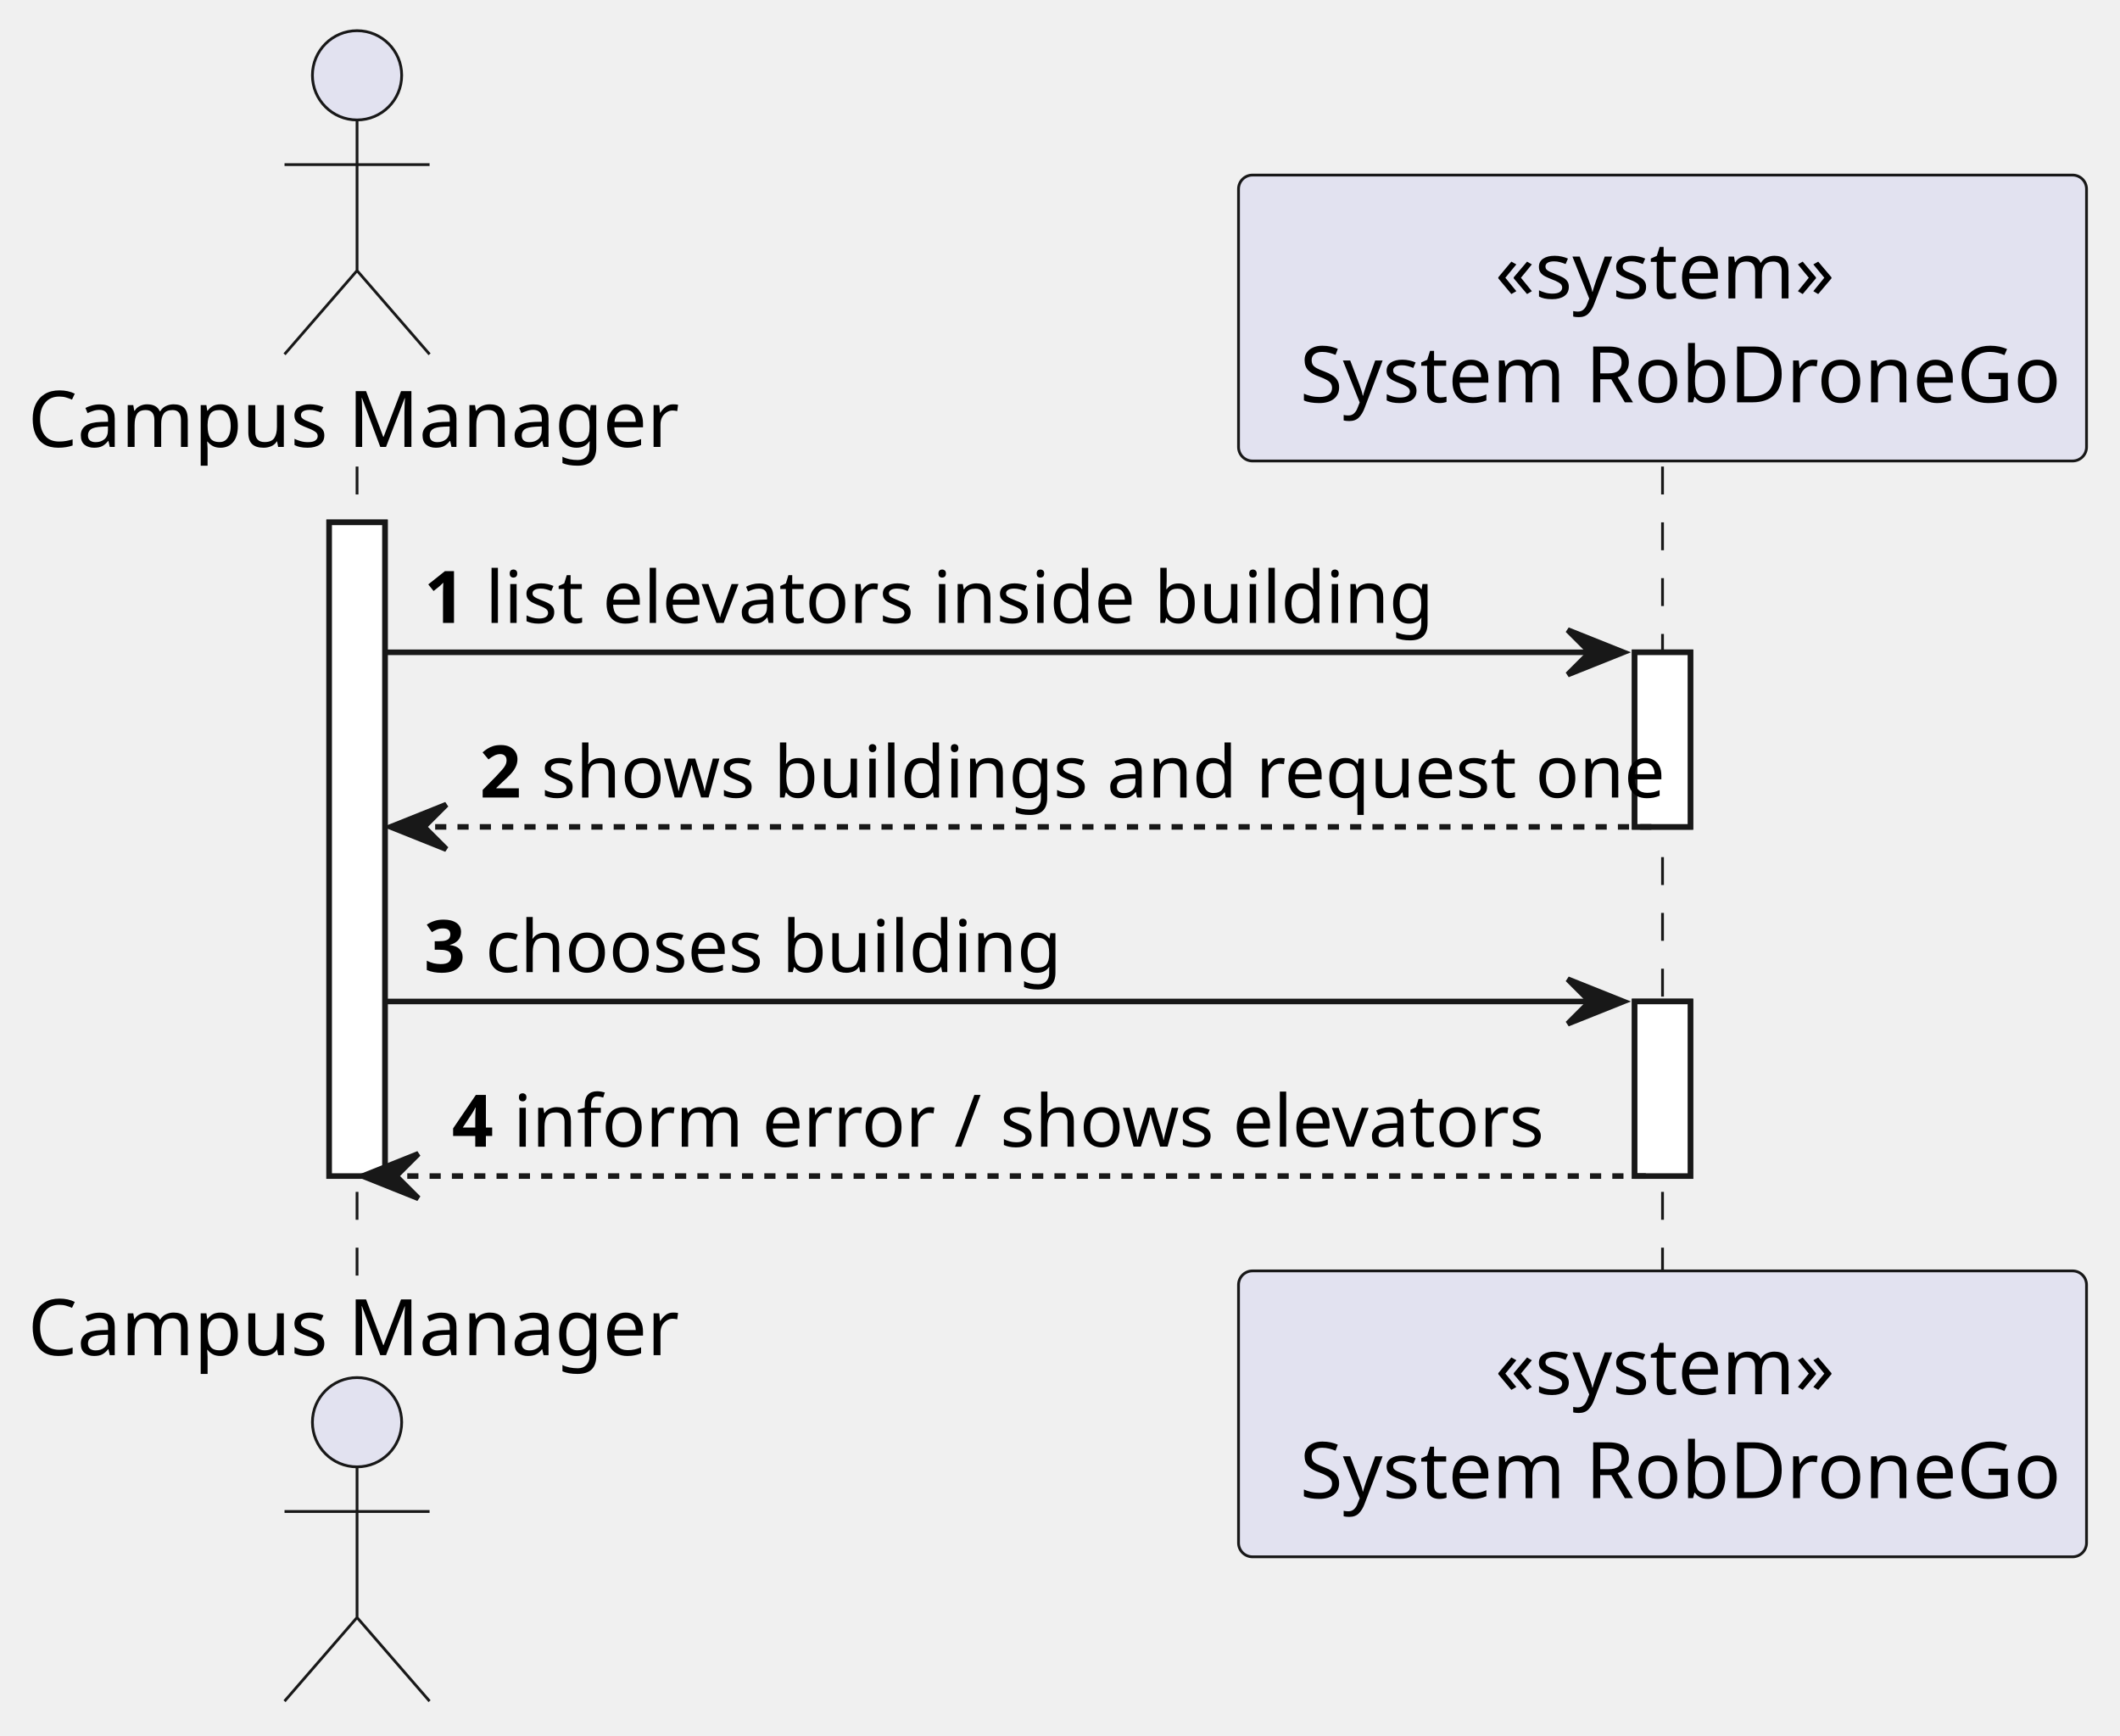
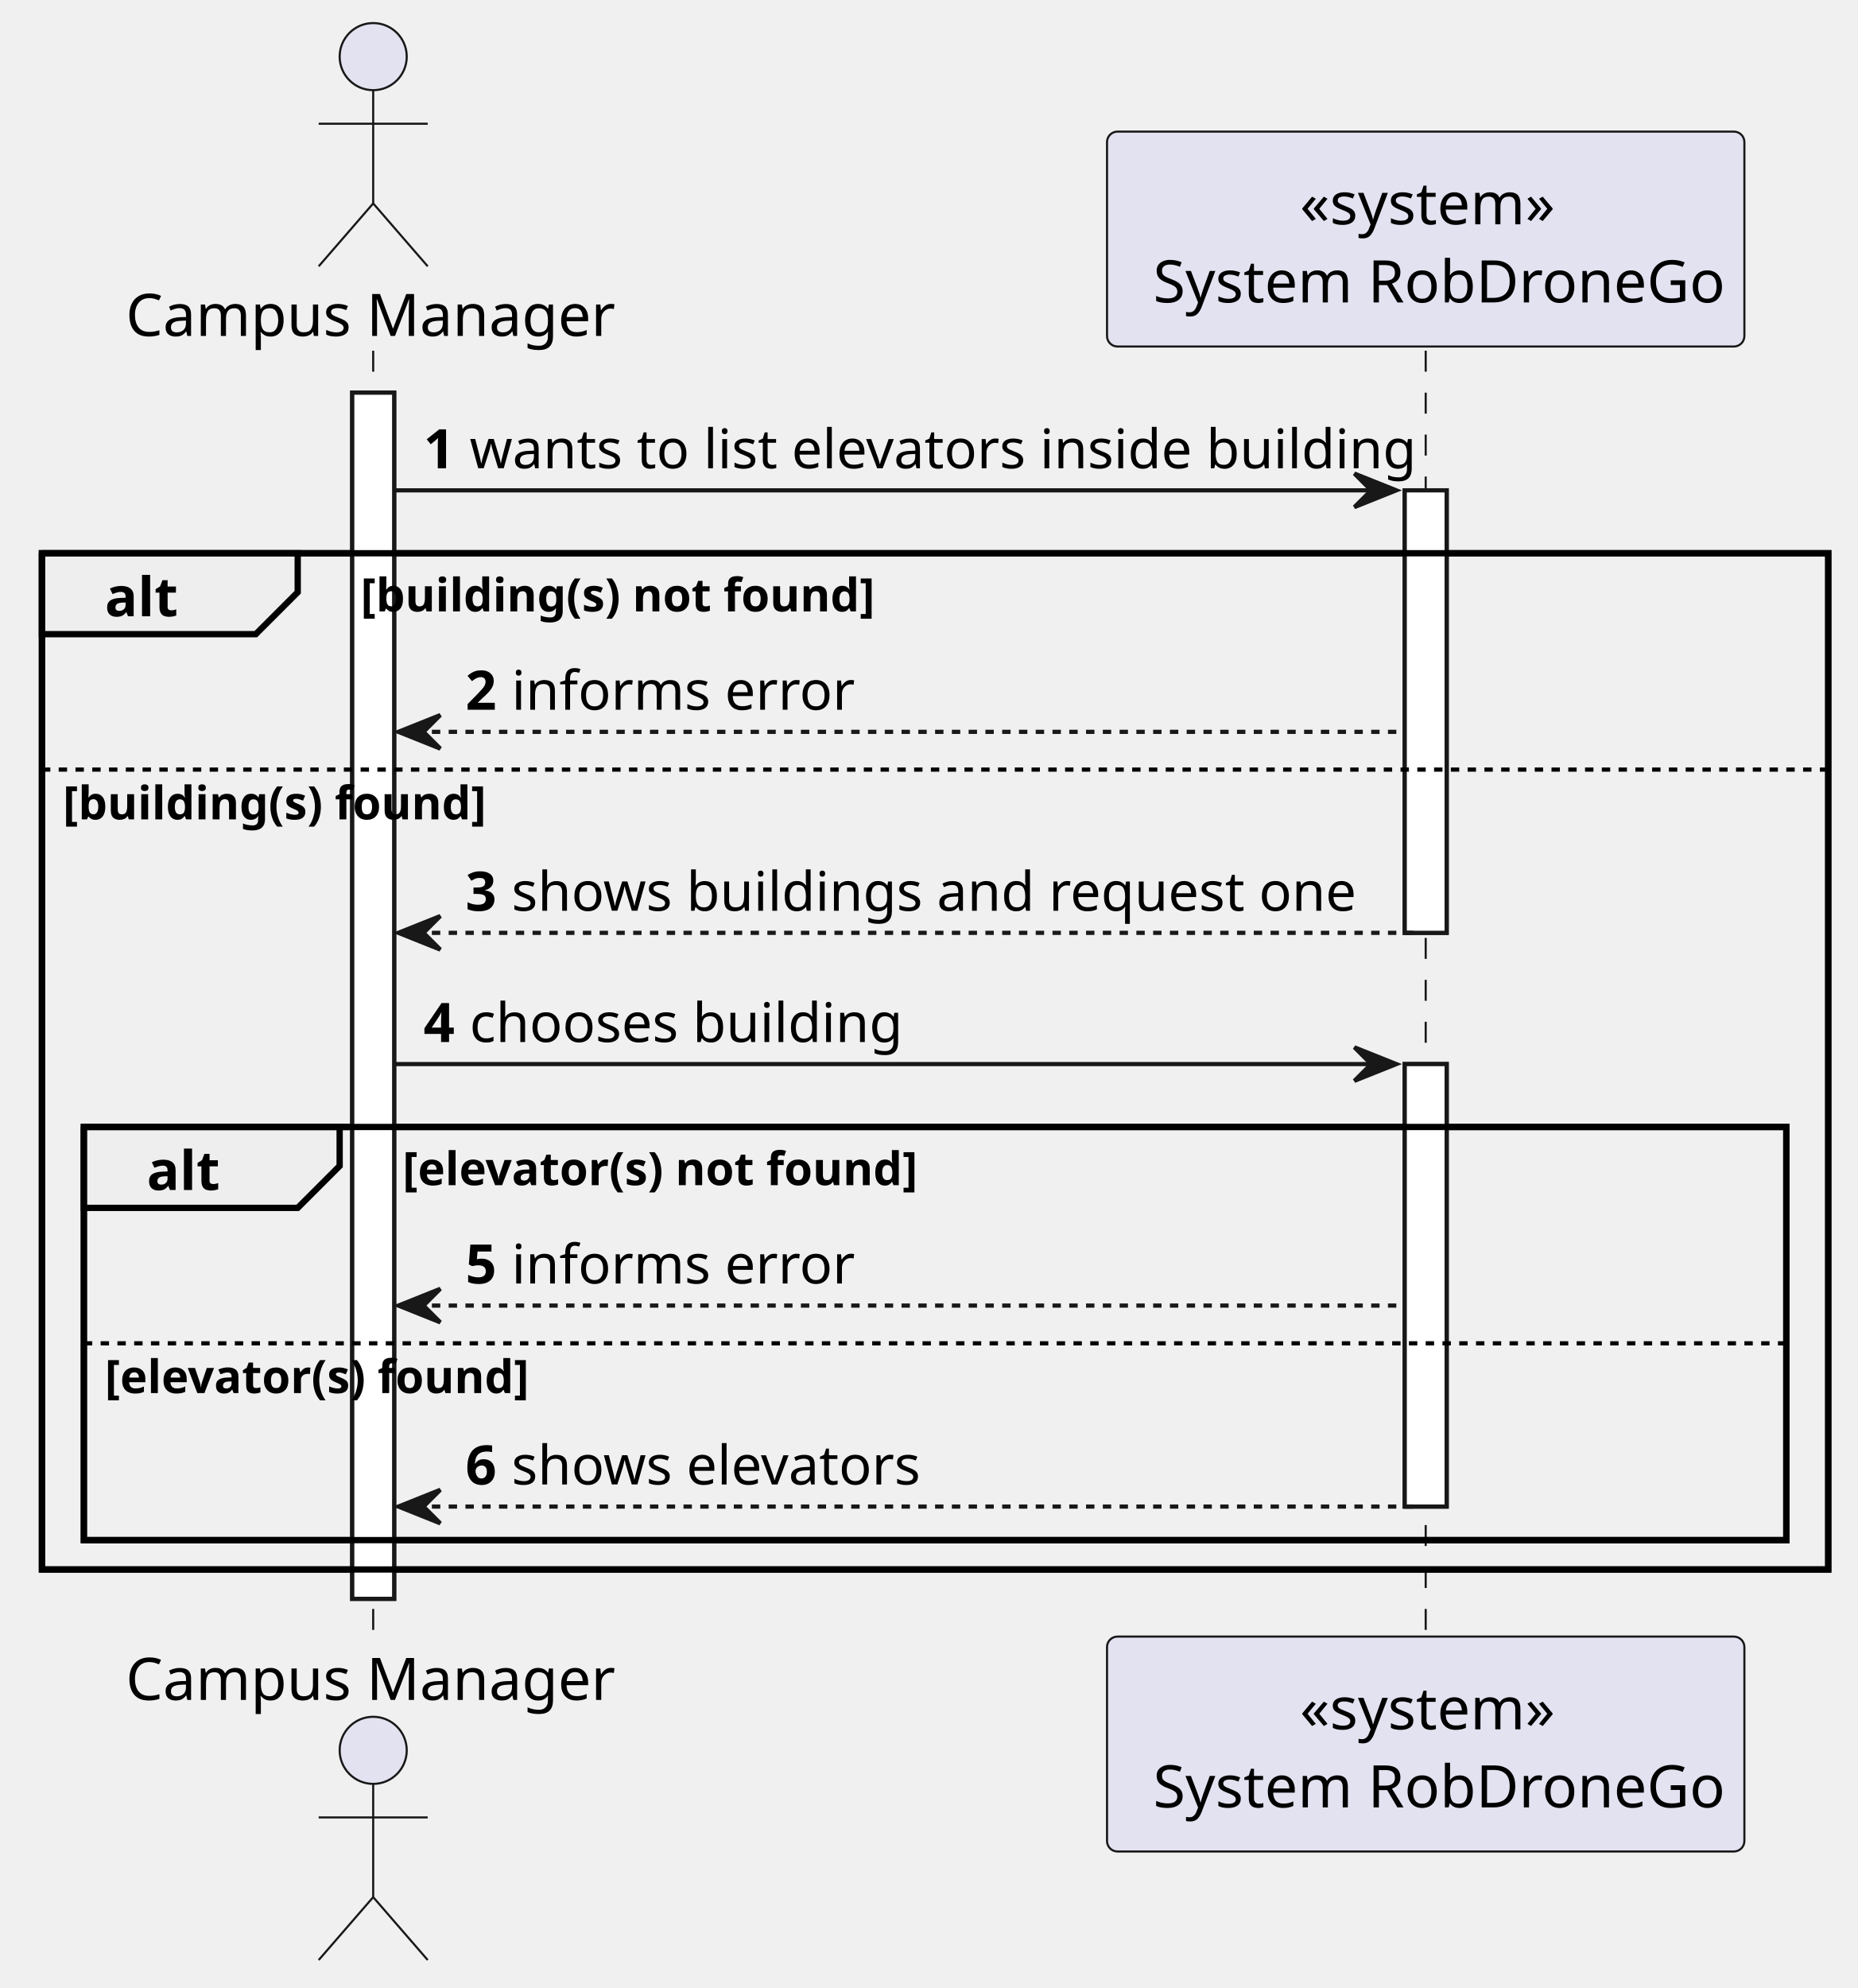
- <svg xmlns="http://www.w3.org/2000/svg" contentStyleType="text/css" height="311px" preserveAspectRatio="none" style="width:380px;height:311px;background:#FFFFFF;" version="1.1" viewBox="0 0 380 311" width="380px" zoomAndPan="magnify">
+ <svg xmlns="http://www.w3.org/2000/svg" contentStyleType="text/css" height="474px" preserveAspectRatio="none" style="width:443px;height:474px;background:#FFFFFF;" version="1.1" viewBox="0 0 443 474" width="443px" zoomAndPan="magnify">
  <defs />
  <g>
-     <rect fill="#FFFFFF" height="117.164" style="stroke:#181818;stroke-width:1.0;" width="10" x="59" y="93.621" />
-     <rect fill="#FFFFFF" height="31.291" style="stroke:#181818;stroke-width:1.0;" width="10" x="293" y="116.912" />
-     <rect fill="#FFFFFF" height="31.291" style="stroke:#181818;stroke-width:1.0;" width="10" x="293" y="179.494" />
-     <line style="stroke:#181818;stroke-width:0.5;stroke-dasharray:5.0,5.0;" x1="64" x2="64" y1="83.621" y2="228.785" />
-     <line style="stroke:#181818;stroke-width:0.5;stroke-dasharray:5.0,5.0;" x1="298" x2="298" y1="83.621" y2="228.785" />
-     <text fill="#000000" font-family="sans-serif" font-size="14" lengthAdjust="spacing" textLength="112" x="5" y="80.107">Campus Manager</text>
-     <ellipse cx="64" cy="13.5" fill="#E2E2F0" rx="8" ry="8" style="stroke:#181818;stroke-width:0.5;" />
-     <path d="M64,21.5 L64,48.5 M51,29.5 L77,29.5 M64,48.5 L51,63.5 M64,48.5 L77,63.5 " fill="none" style="stroke:#181818;stroke-width:0.5;" />
-     <text fill="#000000" font-family="sans-serif" font-size="14" lengthAdjust="spacing" textLength="112" x="5" y="242.893">Campus Manager</text>
-     <ellipse cx="64" cy="254.906" fill="#E2E2F0" rx="8" ry="8" style="stroke:#181818;stroke-width:0.5;" />
-     <path d="M64,262.906 L64,289.906 M51,270.906 L77,270.906 M64,289.906 L51,304.906 M64,289.906 L77,304.906 " fill="none" style="stroke:#181818;stroke-width:0.5;" />
-     <rect fill="#E2E2F0" height="51.242" rx="2.5" ry="2.5" style="stroke:#181818;stroke-width:0.5;" width="152" x="222" y="31.379" />
-     <text fill="#000000" font-family="sans-serif" font-size="14" lengthAdjust="spacing" textLength="60" x="268" y="53.486">«system»</text>
-     <text fill="#000000" font-family="sans-serif" font-size="14" lengthAdjust="spacing" textLength="134" x="233" y="72.107">System RobDroneGo</text>
-     <rect fill="#E2E2F0" height="51.242" rx="2.5" ry="2.5" style="stroke:#181818;stroke-width:0.5;" width="152" x="222" y="227.785" />
-     <text fill="#000000" font-family="sans-serif" font-size="14" lengthAdjust="spacing" textLength="60" x="268" y="249.893">«system»</text>
-     <text fill="#000000" font-family="sans-serif" font-size="14" lengthAdjust="spacing" textLength="134" x="233" y="268.514">System RobDroneGo</text>
-     <rect fill="#FFFFFF" height="117.164" style="stroke:#181818;stroke-width:1.0;" width="10" x="59" y="93.621" />
-     <rect fill="#FFFFFF" height="31.291" style="stroke:#181818;stroke-width:1.0;" width="10" x="293" y="116.912" />
-     <rect fill="#FFFFFF" height="31.291" style="stroke:#181818;stroke-width:1.0;" width="10" x="293" y="179.494" />
-     <polygon fill="#181818" points="281,112.912,291,116.912,281,120.912,285,116.912" style="stroke:#181818;stroke-width:1.0;" />
-     <line style="stroke:#181818;stroke-width:1.0;" x1="69" x2="287" y1="116.912" y2="116.912" />
-     <text fill="#000000" font-family="sans-serif" font-size="13" font-weight="bold" lengthAdjust="spacing" textLength="7" x="76" y="111.649">1</text>
-     <text fill="#000000" font-family="sans-serif" font-size="13" lengthAdjust="spacing" textLength="158" x="87" y="111.649">list elevators inside building</text>
-     <polygon fill="#181818" points="80,144.203,70,148.203,80,152.203,76,148.203" style="stroke:#181818;stroke-width:1.0;" />
-     <line style="stroke:#181818;stroke-width:1.0;stroke-dasharray:2.0,2.0;" x1="74" x2="297" y1="148.203" y2="148.203" />
-     <text fill="#000000" font-family="sans-serif" font-size="13" font-weight="bold" lengthAdjust="spacing" textLength="7" x="86" y="142.94">2</text>
-     <text fill="#000000" font-family="sans-serif" font-size="13" lengthAdjust="spacing" textLength="189" x="97" y="142.94">shows buildings and request one</text>
-     <polygon fill="#181818" points="281,175.494,291,179.494,281,183.494,285,179.494" style="stroke:#181818;stroke-width:1.0;" />
-     <line style="stroke:#181818;stroke-width:1.0;" x1="69" x2="287" y1="179.494" y2="179.494" />
-     <text fill="#000000" font-family="sans-serif" font-size="13" font-weight="bold" lengthAdjust="spacing" textLength="7" x="76" y="174.231">3</text>
-     <text fill="#000000" font-family="sans-serif" font-size="13" lengthAdjust="spacing" textLength="97" x="87" y="174.231">chooses building</text>
-     <polygon fill="#181818" points="75,206.785,65,210.785,75,214.785,71,210.785" style="stroke:#181818;stroke-width:1.0;" />
-     <line style="stroke:#181818;stroke-width:1.0;stroke-dasharray:2.0,2.0;" x1="69" x2="297" y1="210.785" y2="210.785" />
-     <text fill="#000000" font-family="sans-serif" font-size="13" font-weight="bold" lengthAdjust="spacing" textLength="7" x="81" y="205.523">4</text>
-     <text fill="#000000" font-family="sans-serif" font-size="13" lengthAdjust="spacing" textLength="169" x="92" y="205.523">inform error / shows elevators</text>
+     <rect fill="#FFFFFF" height="287.59" style="stroke:#181818;stroke-width:1.0;" width="10" x="84" y="93.621" />
+     <rect fill="#FFFFFF" height="105.504" style="stroke:#181818;stroke-width:1.0;" width="10" x="335" y="116.912" />
+     <rect fill="#FFFFFF" height="105.504" style="stroke:#181818;stroke-width:1.0;" width="10" x="335" y="253.707" />
+     <rect fill="none" height="242.299" style="stroke:#000000;stroke-width:1.5;" width="426" x="10" y="131.912" />
+     <rect fill="none" height="98.504" style="stroke:#000000;stroke-width:1.5;" width="406" x="20" y="268.707" />
+     <line style="stroke:#181818;stroke-width:0.5;stroke-dasharray:5.0,5.0;" x1="89" x2="89" y1="83.621" y2="391.211" />
+     <line style="stroke:#181818;stroke-width:0.5;stroke-dasharray:5.0,5.0;" x1="340" x2="340" y1="83.621" y2="391.211" />
+     <text fill="#000000" font-family="sans-serif" font-size="14" lengthAdjust="spacing" textLength="112" x="30" y="80.107">Campus Manager</text>
+     <ellipse cx="89" cy="13.5" fill="#E2E2F0" rx="8" ry="8" style="stroke:#181818;stroke-width:0.5;" />
+     <path d="M89,21.5 L89,48.5 M76,29.5 L102,29.5 M89,48.5 L76,63.5 M89,48.5 L102,63.5 " fill="none" style="stroke:#181818;stroke-width:0.5;" />
+     <text fill="#000000" font-family="sans-serif" font-size="14" lengthAdjust="spacing" textLength="112" x="30" y="405.318">Campus Manager</text>
+     <ellipse cx="89" cy="417.332" fill="#E2E2F0" rx="8" ry="8" style="stroke:#181818;stroke-width:0.5;" />
+     <path d="M89,425.332 L89,452.332 M76,433.332 L102,433.332 M89,452.332 L76,467.332 M89,452.332 L102,467.332 " fill="none" style="stroke:#181818;stroke-width:0.5;" />
+     <rect fill="#E2E2F0" height="51.242" rx="2.5" ry="2.5" style="stroke:#181818;stroke-width:0.5;" width="152" x="264" y="31.379" />
+     <text fill="#000000" font-family="sans-serif" font-size="14" lengthAdjust="spacing" textLength="60" x="310" y="53.486">«system»</text>
+     <text fill="#000000" font-family="sans-serif" font-size="14" lengthAdjust="spacing" textLength="134" x="275" y="72.107">System RobDroneGo</text>
+     <rect fill="#E2E2F0" height="51.242" rx="2.5" ry="2.5" style="stroke:#181818;stroke-width:0.5;" width="152" x="264" y="390.211" />
+     <text fill="#000000" font-family="sans-serif" font-size="14" lengthAdjust="spacing" textLength="60" x="310" y="412.318">«system»</text>
+     <text fill="#000000" font-family="sans-serif" font-size="14" lengthAdjust="spacing" textLength="134" x="275" y="430.94">System RobDroneGo</text>
+     <rect fill="#FFFFFF" height="287.59" style="stroke:#181818;stroke-width:1.0;" width="10" x="84" y="93.621" />
+     <rect fill="#FFFFFF" height="105.504" style="stroke:#181818;stroke-width:1.0;" width="10" x="335" y="116.912" />
+     <rect fill="#FFFFFF" height="105.504" style="stroke:#181818;stroke-width:1.0;" width="10" x="335" y="253.707" />
+     <polygon fill="#181818" points="323,112.912,333,116.912,323,120.912,327,116.912" style="stroke:#181818;stroke-width:1.0;" />
+     <line style="stroke:#181818;stroke-width:1.0;" x1="94" x2="329" y1="116.912" y2="116.912" />
+     <text fill="#000000" font-family="sans-serif" font-size="13" font-weight="bold" lengthAdjust="spacing" textLength="7" x="101" y="111.649">1</text>
+     <text fill="#000000" font-family="sans-serif" font-size="13" lengthAdjust="spacing" textLength="211" x="112" y="111.649">wants to list elevators inside building</text>
+     <path d="M10,131.912 L71,131.912 L71,141.203 L61,151.203 L10,151.203 L10,131.912 " fill="#EEEEEE" style="stroke:#000000;stroke-width:1.5;" />
+     <rect fill="none" height="242.299" style="stroke:#000000;stroke-width:1.5;" width="426" x="10" y="131.912" />
+     <text fill="#000000" font-family="sans-serif" font-size="13" font-weight="bold" lengthAdjust="spacing" textLength="16" x="25" y="146.94">alt</text>
+     <text fill="#000000" font-family="sans-serif" font-size="11" font-weight="bold" lengthAdjust="spacing" textLength="123" x="86" y="145.782">[building(s) not found]</text>
+     <polygon fill="#181818" points="105,170.494,95,174.494,105,178.494,101,174.494" style="stroke:#181818;stroke-width:1.0;" />
+     <line style="stroke:#181818;stroke-width:1.0;stroke-dasharray:2.0,2.0;" x1="99" x2="334" y1="174.494" y2="174.494" />
+     <text fill="#000000" font-family="sans-serif" font-size="13" font-weight="bold" lengthAdjust="spacing" textLength="7" x="111" y="169.231">2</text>
+     <text fill="#000000" font-family="sans-serif" font-size="13" lengthAdjust="spacing" textLength="72" x="122" y="169.231">informs error</text>
+     <line style="stroke:#000000;stroke-width:1.0;stroke-dasharray:2.0,2.0;" x1="10" x2="436" y1="183.494" y2="183.494" />
+     <text fill="#000000" font-family="sans-serif" font-size="11" font-weight="bold" lengthAdjust="spacing" textLength="102" x="15" y="195.364">[building(s) found]</text>
+     <polygon fill="#181818" points="105,218.416,95,222.416,105,226.416,101,222.416" style="stroke:#181818;stroke-width:1.0;" />
+     <line style="stroke:#181818;stroke-width:1.0;stroke-dasharray:2.0,2.0;" x1="99" x2="339" y1="222.416" y2="222.416" />
+     <text fill="#000000" font-family="sans-serif" font-size="13" font-weight="bold" lengthAdjust="spacing" textLength="7" x="111" y="217.153">3</text>
+     <text fill="#000000" font-family="sans-serif" font-size="13" lengthAdjust="spacing" textLength="189" x="122" y="217.153">shows buildings and request one</text>
+     <polygon fill="#181818" points="323,249.707,333,253.707,323,257.707,327,253.707" style="stroke:#181818;stroke-width:1.0;" />
+     <line style="stroke:#181818;stroke-width:1.0;" x1="94" x2="329" y1="253.707" y2="253.707" />
+     <text fill="#000000" font-family="sans-serif" font-size="13" font-weight="bold" lengthAdjust="spacing" textLength="7" x="101" y="248.444">4</text>
+     <text fill="#000000" font-family="sans-serif" font-size="13" lengthAdjust="spacing" textLength="97" x="112" y="248.444">chooses building</text>
+     <path d="M20,268.707 L81,268.707 L81,277.998 L71,287.998 L20,287.998 L20,268.707 " fill="#EEEEEE" style="stroke:#000000;stroke-width:1.5;" />
+     <rect fill="none" height="98.504" style="stroke:#000000;stroke-width:1.5;" width="406" x="20" y="268.707" />
+     <text fill="#000000" font-family="sans-serif" font-size="13" font-weight="bold" lengthAdjust="spacing" textLength="16" x="35" y="283.735">alt</text>
+     <text fill="#000000" font-family="sans-serif" font-size="11" font-weight="bold" lengthAdjust="spacing" textLength="124" x="96" y="282.577">[elevator(s) not found]</text>
+     <polygon fill="#181818" points="105,307.289,95,311.289,105,315.289,101,311.289" style="stroke:#181818;stroke-width:1.0;" />
+     <line style="stroke:#181818;stroke-width:1.0;stroke-dasharray:2.0,2.0;" x1="99" x2="334" y1="311.289" y2="311.289" />
+     <text fill="#000000" font-family="sans-serif" font-size="13" font-weight="bold" lengthAdjust="spacing" textLength="7" x="111" y="306.026">5</text>
+     <text fill="#000000" font-family="sans-serif" font-size="13" lengthAdjust="spacing" textLength="72" x="122" y="306.026">informs error</text>
+     <line style="stroke:#000000;stroke-width:1.0;stroke-dasharray:2.0,2.0;" x1="20" x2="426" y1="320.289" y2="320.289" />
+     <text fill="#000000" font-family="sans-serif" font-size="11" font-weight="bold" lengthAdjust="spacing" textLength="103" x="25" y="332.159">[elevator(s) found]</text>
+     <polygon fill="#181818" points="105,355.211,95,359.211,105,363.211,101,359.211" style="stroke:#181818;stroke-width:1.0;" />
+     <line style="stroke:#181818;stroke-width:1.0;stroke-dasharray:2.0,2.0;" x1="99" x2="339" y1="359.211" y2="359.211" />
+     <text fill="#000000" font-family="sans-serif" font-size="13" font-weight="bold" lengthAdjust="spacing" textLength="7" x="111" y="353.948">6</text>
+     <text fill="#000000" font-family="sans-serif" font-size="13" lengthAdjust="spacing" textLength="92" x="122" y="353.948">shows elevators</text>
  </g>
</svg>
